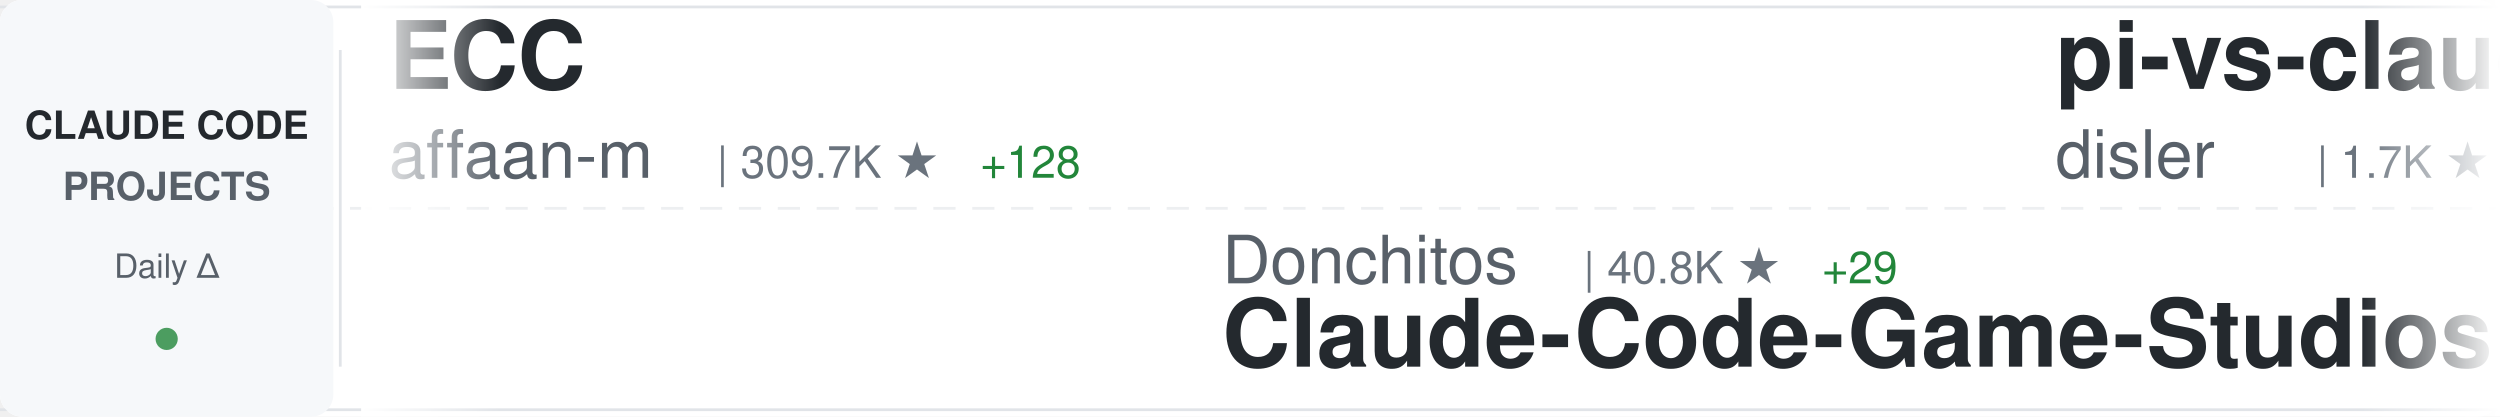
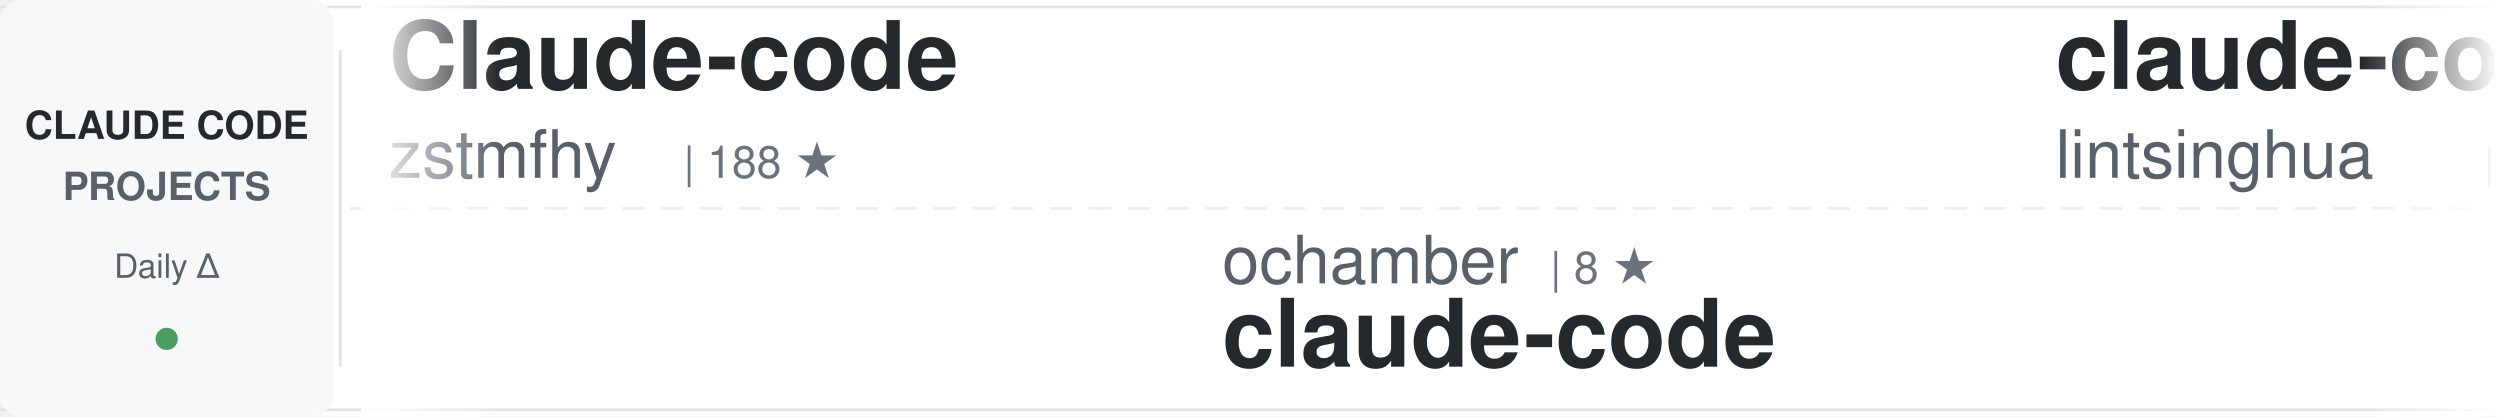
<svg xmlns="http://www.w3.org/2000/svg" width="900" height="150">
  <defs>
    <linearGradient id="awesomeLeftFade" x1="0%" y1="0%" x2="100%" y2="0%">
      <stop offset="0%" style="stop-color:#ffffff;stop-opacity:1" />
      <stop offset="100%" style="stop-color:#ffffff;stop-opacity:0" />
    </linearGradient>
    <linearGradient id="awesomeRightFade" x1="0%" y1="0%" x2="100%" y2="0%">
      <stop offset="0%" style="stop-color:#ffffff;stop-opacity:0" />
      <stop offset="100%" style="stop-color:#ffffff;stop-opacity:1" />
    </linearGradient>
  </defs>
  <rect width="900" height="150" fill="#ffffff" rx="8" />
  <rect x="0" y="2" width="900" height="1" fill="#e1e4e8" />
  <rect x="0" y="147" width="900" height="1" fill="#e1e4e8" />
  <line x1="0" y1="75" x2="900" y2="75" stroke="#e1e4e8" stroke-width="1" stroke-dasharray="8 6" opacity="0.6" />
  <rect x="0" y="0" width="120" height="150" fill="#f6f8fa" rx="8" />
  <text x="60" y="50" font-family="-apple-system, BlinkMacSystemFont, 'Segoe UI', Helvetica, Arial, sans-serif" font-size="14" font-weight="600" fill="#24292e" text-anchor="middle">CLAUDE CODE</text>
  <text x="60" y="72" font-family="-apple-system, BlinkMacSystemFont, 'Segoe UI', Helvetica, Arial, sans-serif" font-size="14" font-weight="600" fill="#586069" text-anchor="middle">PROJECTS</text>
  <text x="60" y="100" font-family="-apple-system, BlinkMacSystemFont, 'Segoe UI', Helvetica, Arial, sans-serif" font-size="12" font-weight="500" fill="#586069" text-anchor="middle">Daily Δ</text>
  <circle cx="60" cy="122" r="4" fill="#22863a" opacity="0.8" />
  <rect x="122" y="18" width="1" height="114" fill="#e1e4e8" />
  <clipPath id="awesomeTickerClip">
    <rect x="130" y="0" width="770" height="150" />
  </clipPath>
  <g clip-path="url(#awesomeTickerClip)">
    <g id="awesomeTickerItems">
      <animateTransform attributeName="transform" attributeType="XML" type="translate" from="0 0" to="-3000 0" dur="54s" repeatCount="indefinite" />
      <g transform="translate(0, 0)">
-         <text x="140" y="32" font-family="-apple-system, BlinkMacSystemFont, 'Segoe UI', Helvetica, Arial, sans-serif" font-size="34" font-weight="600" fill="#24292e">ECC</text>
-         <text x="140" y="64" font-family="-apple-system, BlinkMacSystemFont, 'Segoe UI', Helvetica, Arial, sans-serif" font-size="24" font-weight="400" fill="#586069">affaan-m</text>
-         <text x="258" y="64" font-family="-apple-system, BlinkMacSystemFont, 'Segoe UI', Helvetica, Arial, sans-serif" font-size="16" font-weight="500" fill="#6a737d">| 309.7K ★</text>
-         <text x="353" y="64" font-family="-apple-system, BlinkMacSystemFont, 'Segoe UI', Helvetica, Arial, sans-serif" font-size="16" font-weight="500" fill="#22863a"> +128</text>
+         <text x="140" y="32" font-family="-apple-system, BlinkMacSystemFont, 'Segoe UI', Helvetica, Arial, sans-serif" font-size="34" font-weight="600" fill="#24292e">Claude-code</text>
+         <text x="140" y="64" font-family="-apple-system, BlinkMacSystemFont, 'Segoe UI', Helvetica, Arial, sans-serif" font-size="24" font-weight="400" fill="#586069">zstmfhy</text>
+         <text x="246" y="64" font-family="-apple-system, BlinkMacSystemFont, 'Segoe UI', Helvetica, Arial, sans-serif" font-size="16" font-weight="500" fill="#6a737d">| 188 ★</text>
      </g>
      <g transform="translate(300, 0)">
-         <text x="140" y="102" font-family="-apple-system, BlinkMacSystemFont, 'Segoe UI', Helvetica, Arial, sans-serif" font-size="24" font-weight="400" fill="#586069">Donchitos</text>
-         <text x="270" y="102" font-family="-apple-system, BlinkMacSystemFont, 'Segoe UI', Helvetica, Arial, sans-serif" font-size="16" font-weight="500" fill="#6a737d">| 40.8K ★</text>
-         <text x="356" y="102" font-family="-apple-system, BlinkMacSystemFont, 'Segoe UI', Helvetica, Arial, sans-serif" font-size="16" font-weight="500" fill="#22863a"> +29</text>
-         <text x="140" y="132" font-family="-apple-system, BlinkMacSystemFont, 'Segoe UI', Helvetica, Arial, sans-serif" font-size="34" font-weight="600" fill="#24292e">Claude-Code-Game-Studios</text>
+         <text x="140" y="102" font-family="-apple-system, BlinkMacSystemFont, 'Segoe UI', Helvetica, Arial, sans-serif" font-size="24" font-weight="400" fill="#586069">ochamber</text>
+         <text x="258" y="102" font-family="-apple-system, BlinkMacSystemFont, 'Segoe UI', Helvetica, Arial, sans-serif" font-size="16" font-weight="500" fill="#6a737d">| 8 ★</text>
+         <text x="140" y="132" font-family="-apple-system, BlinkMacSystemFont, 'Segoe UI', Helvetica, Arial, sans-serif" font-size="34" font-weight="600" fill="#24292e">claude-code</text>
      </g>
      <g transform="translate(600, 0)">
-         <text x="140" y="32" font-family="-apple-system, BlinkMacSystemFont, 'Segoe UI', Helvetica, Arial, sans-serif" font-size="34" font-weight="600" fill="#24292e">pi-vs-claude-code</text>
-         <text x="140" y="64" font-family="-apple-system, BlinkMacSystemFont, 'Segoe UI', Helvetica, Arial, sans-serif" font-size="24" font-weight="400" fill="#586069">disler</text>
-         <text x="234" y="64" font-family="-apple-system, BlinkMacSystemFont, 'Segoe UI', Helvetica, Arial, sans-serif" font-size="16" font-weight="500" fill="#6a737d">| 1.7K ★</text>
+         <text x="140" y="32" font-family="-apple-system, BlinkMacSystemFont, 'Segoe UI', Helvetica, Arial, sans-serif" font-size="34" font-weight="600" fill="#24292e">claude-code-book</text>
+         <text x="140" y="64" font-family="-apple-system, BlinkMacSystemFont, 'Segoe UI', Helvetica, Arial, sans-serif" font-size="24" font-weight="400" fill="#586069">lintsinghua</text>
+         <text x="294" y="64" font-family="-apple-system, BlinkMacSystemFont, 'Segoe UI', Helvetica, Arial, sans-serif" font-size="16" font-weight="500" fill="#6a737d">| 4.4K ★</text>
+         <text x="371" y="64" font-family="-apple-system, BlinkMacSystemFont, 'Segoe UI', Helvetica, Arial, sans-serif" font-size="16" font-weight="500" fill="#22863a"> +1</text>
      </g>
      <g transform="translate(900, 0)">
-         <text x="140" y="102" font-family="-apple-system, BlinkMacSystemFont, 'Segoe UI', Helvetica, Arial, sans-serif" font-size="24" font-weight="400" fill="#586069">Alishahryar1</text>
-         <text x="306" y="102" font-family="-apple-system, BlinkMacSystemFont, 'Segoe UI', Helvetica, Arial, sans-serif" font-size="16" font-weight="500" fill="#6a737d">| 72.9K ★</text>
-         <text x="392" y="102" font-family="-apple-system, BlinkMacSystemFont, 'Segoe UI', Helvetica, Arial, sans-serif" font-size="16" font-weight="500" fill="#22863a"> +43</text>
-         <text x="140" y="132" font-family="-apple-system, BlinkMacSystemFont, 'Segoe UI', Helvetica, Arial, sans-serif" font-size="34" font-weight="600" fill="#24292e">free-claude-code</text>
+         <text x="140" y="102" font-family="-apple-system, BlinkMacSystemFont, 'Segoe UI', Helvetica, Arial, sans-serif" font-size="24" font-weight="400" fill="#586069">fazxes</text>
+         <text x="234" y="102" font-family="-apple-system, BlinkMacSystemFont, 'Segoe UI', Helvetica, Arial, sans-serif" font-size="16" font-weight="500" fill="#6a737d">| 248 ★</text>
+         <text x="140" y="132" font-family="-apple-system, BlinkMacSystemFont, 'Segoe UI', Helvetica, Arial, sans-serif" font-size="34" font-weight="600" fill="#24292e">Claude-code</text>
      </g>
      <g transform="translate(1200, 0)">
-         <text x="140" y="32" font-family="-apple-system, BlinkMacSystemFont, 'Segoe UI', Helvetica, Arial, sans-serif" font-size="34" font-weight="600" fill="#24292e">claude-code-local</text>
-         <text x="140" y="64" font-family="-apple-system, BlinkMacSystemFont, 'Segoe UI', Helvetica, Arial, sans-serif" font-size="24" font-weight="400" fill="#586069">nicedreamzapp</text>
-         <text x="318" y="64" font-family="-apple-system, BlinkMacSystemFont, 'Segoe UI', Helvetica, Arial, sans-serif" font-size="16" font-weight="500" fill="#6a737d">| 3.5K ★</text>
-         <text x="395" y="64" font-family="-apple-system, BlinkMacSystemFont, 'Segoe UI', Helvetica, Arial, sans-serif" font-size="16" font-weight="500" fill="#cb2431"> -1</text>
+         <text x="140" y="32" font-family="-apple-system, BlinkMacSystemFont, 'Segoe UI', Helvetica, Arial, sans-serif" font-size="34" font-weight="600" fill="#24292e">claude-code-engineering</text>
+         <text x="140" y="64" font-family="-apple-system, BlinkMacSystemFont, 'Segoe UI', Helvetica, Arial, sans-serif" font-size="24" font-weight="400" fill="#586069">huangjia2019</text>
+         <text x="306" y="64" font-family="-apple-system, BlinkMacSystemFont, 'Segoe UI', Helvetica, Arial, sans-serif" font-size="16" font-weight="500" fill="#6a737d">| 1.2K ★</text>
      </g>
      <g transform="translate(1500, 0)">
-         <text x="140" y="102" font-family="-apple-system, BlinkMacSystemFont, 'Segoe UI', Helvetica, Arial, sans-serif" font-size="24" font-weight="400" fill="#586069">pedrohcgs</text>
-         <text x="270" y="102" font-family="-apple-system, BlinkMacSystemFont, 'Segoe UI', Helvetica, Arial, sans-serif" font-size="16" font-weight="500" fill="#6a737d">| 1.7K ★</text>
-         <text x="347" y="102" font-family="-apple-system, BlinkMacSystemFont, 'Segoe UI', Helvetica, Arial, sans-serif" font-size="16" font-weight="500" fill="#22863a"> +1</text>
-         <text x="140" y="132" font-family="-apple-system, BlinkMacSystemFont, 'Segoe UI', Helvetica, Arial, sans-serif" font-size="34" font-weight="600" fill="#24292e">claude-code-my-workflow</text>
+         <text x="140" y="102" font-family="-apple-system, BlinkMacSystemFont, 'Segoe UI', Helvetica, Arial, sans-serif" font-size="24" font-weight="400" fill="#586069">VILA-Lab</text>
+         <text x="258" y="102" font-family="-apple-system, BlinkMacSystemFont, 'Segoe UI', Helvetica, Arial, sans-serif" font-size="16" font-weight="500" fill="#6a737d">| 2.3K ★</text>
+         <text x="140" y="132" font-family="-apple-system, BlinkMacSystemFont, 'Segoe UI', Helvetica, Arial, sans-serif" font-size="34" font-weight="600" fill="#24292e">Dive-into-Claude-Code</text>
      </g>
      <g transform="translate(1800, 0)">
-         <text x="140" y="32" font-family="-apple-system, BlinkMacSystemFont, 'Segoe UI', Helvetica, Arial, sans-serif" font-size="34" font-weight="600" fill="#24292e">awesome-claude-code-tool...</text>
-         <text x="140" y="64" font-family="-apple-system, BlinkMacSystemFont, 'Segoe UI', Helvetica, Arial, sans-serif" font-size="24" font-weight="400" fill="#586069">rohitg00</text>
-         <text x="258" y="64" font-family="-apple-system, BlinkMacSystemFont, 'Segoe UI', Helvetica, Arial, sans-serif" font-size="16" font-weight="500" fill="#6a737d">| 2.9K ★</text>
-         <text x="335" y="64" font-family="-apple-system, BlinkMacSystemFont, 'Segoe UI', Helvetica, Arial, sans-serif" font-size="16" font-weight="500" fill="#22863a"> +1</text>
+         <text x="140" y="32" font-family="-apple-system, BlinkMacSystemFont, 'Segoe UI', Helvetica, Arial, sans-serif" font-size="34" font-weight="600" fill="#24292e">awesome-claude-code-suba...</text>
+         <text x="140" y="64" font-family="-apple-system, BlinkMacSystemFont, 'Segoe UI', Helvetica, Arial, sans-serif" font-size="24" font-weight="400" fill="#586069">VoltAgent</text>
+         <text x="270" y="64" font-family="-apple-system, BlinkMacSystemFont, 'Segoe UI', Helvetica, Arial, sans-serif" font-size="16" font-weight="500" fill="#6a737d">| 26.8K ★</text>
+         <text x="356" y="64" font-family="-apple-system, BlinkMacSystemFont, 'Segoe UI', Helvetica, Arial, sans-serif" font-size="16" font-weight="500" fill="#22863a"> +4</text>
      </g>
      <g transform="translate(2100, 0)">
-         <text x="140" y="102" font-family="-apple-system, BlinkMacSystemFont, 'Segoe UI', Helvetica, Arial, sans-serif" font-size="24" font-weight="400" fill="#586069">lintsinghua</text>
-         <text x="294" y="102" font-family="-apple-system, BlinkMacSystemFont, 'Segoe UI', Helvetica, Arial, sans-serif" font-size="16" font-weight="500" fill="#6a737d">| 4.4K ★</text>
-         <text x="371" y="102" font-family="-apple-system, BlinkMacSystemFont, 'Segoe UI', Helvetica, Arial, sans-serif" font-size="16" font-weight="500" fill="#cb2431"> -1</text>
-         <text x="140" y="132" font-family="-apple-system, BlinkMacSystemFont, 'Segoe UI', Helvetica, Arial, sans-serif" font-size="34" font-weight="600" fill="#24292e">claude-code-book</text>
+         <text x="140" y="102" font-family="-apple-system, BlinkMacSystemFont, 'Segoe UI', Helvetica, Arial, sans-serif" font-size="24" font-weight="400" fill="#586069">ChinaSiro</text>
+         <text x="270" y="102" font-family="-apple-system, BlinkMacSystemFont, 'Segoe UI', Helvetica, Arial, sans-serif" font-size="16" font-weight="500" fill="#6a737d">| 9.8K ★</text>
+         <text x="347" y="102" font-family="-apple-system, BlinkMacSystemFont, 'Segoe UI', Helvetica, Arial, sans-serif" font-size="16" font-weight="500" fill="#22863a"> +1</text>
+         <text x="140" y="132" font-family="-apple-system, BlinkMacSystemFont, 'Segoe UI', Helvetica, Arial, sans-serif" font-size="34" font-weight="600" fill="#24292e">claude-code-sourcemap</text>
      </g>
      <g transform="translate(2400, 0)">
-         <text x="140" y="32" font-family="-apple-system, BlinkMacSystemFont, 'Segoe UI', Helvetica, Arial, sans-serif" font-size="34" font-weight="600" fill="#24292e">system_prompts_leaks</text>
-         <text x="140" y="64" font-family="-apple-system, BlinkMacSystemFont, 'Segoe UI', Helvetica, Arial, sans-serif" font-size="24" font-weight="400" fill="#586069">asgeirtj</text>
-         <text x="258" y="64" font-family="-apple-system, BlinkMacSystemFont, 'Segoe UI', Helvetica, Arial, sans-serif" font-size="16" font-weight="500" fill="#6a737d">| 72.5K ★</text>
-         <text x="344" y="64" font-family="-apple-system, BlinkMacSystemFont, 'Segoe UI', Helvetica, Arial, sans-serif" font-size="16" font-weight="500" fill="#22863a"> +19</text>
+         <text x="140" y="32" font-family="-apple-system, BlinkMacSystemFont, 'Segoe UI', Helvetica, Arial, sans-serif" font-size="34" font-weight="600" fill="#24292e">claude-code-telegram</text>
+         <text x="140" y="64" font-family="-apple-system, BlinkMacSystemFont, 'Segoe UI', Helvetica, Arial, sans-serif" font-size="24" font-weight="400" fill="#586069">overwirehq</text>
+         <text x="282" y="64" font-family="-apple-system, BlinkMacSystemFont, 'Segoe UI', Helvetica, Arial, sans-serif" font-size="16" font-weight="500" fill="#6a737d">| 2.8K ★</text>
      </g>
      <g transform="translate(2700, 0)">
-         <text x="140" y="102" font-family="-apple-system, BlinkMacSystemFont, 'Segoe UI', Helvetica, Arial, sans-serif" font-size="24" font-weight="400" fill="#586069">LING71671</text>
-         <text x="270" y="102" font-family="-apple-system, BlinkMacSystemFont, 'Segoe UI', Helvetica, Arial, sans-serif" font-size="16" font-weight="500" fill="#6a737d">| 995 ★</text>
-         <text x="140" y="132" font-family="-apple-system, BlinkMacSystemFont, 'Segoe UI', Helvetica, Arial, sans-serif" font-size="34" font-weight="600" fill="#24292e">Open-ClaudeCode</text>
+         <text x="140" y="102" font-family="-apple-system, BlinkMacSystemFont, 'Segoe UI', Helvetica, Arial, sans-serif" font-size="24" font-weight="400" fill="#586069">anthropics</text>
+         <text x="282" y="102" font-family="-apple-system, BlinkMacSystemFont, 'Segoe UI', Helvetica, Arial, sans-serif" font-size="16" font-weight="500" fill="#6a737d">| 1.1K ★</text>
+         <text x="140" y="132" font-family="-apple-system, BlinkMacSystemFont, 'Segoe UI', Helvetica, Arial, sans-serif" font-size="34" font-weight="600" fill="#24292e">claude-code-base-action</text>
      </g>
      <g transform="translate(3000, 0)">
-         <text x="140" y="32" font-family="-apple-system, BlinkMacSystemFont, 'Segoe UI', Helvetica, Arial, sans-serif" font-size="34" font-weight="600" fill="#24292e">ECC</text>
-         <text x="140" y="64" font-family="-apple-system, BlinkMacSystemFont, 'Segoe UI', Helvetica, Arial, sans-serif" font-size="24" font-weight="400" fill="#586069">affaan-m</text>
-         <text x="258" y="64" font-family="-apple-system, BlinkMacSystemFont, 'Segoe UI', Helvetica, Arial, sans-serif" font-size="16" font-weight="500" fill="#6a737d">| 309.7K ★</text>
-         <text x="353" y="64" font-family="-apple-system, BlinkMacSystemFont, 'Segoe UI', Helvetica, Arial, sans-serif" font-size="16" font-weight="500" fill="#22863a"> +128</text>
+         <text x="140" y="32" font-family="-apple-system, BlinkMacSystemFont, 'Segoe UI', Helvetica, Arial, sans-serif" font-size="34" font-weight="600" fill="#24292e">Claude-code</text>
+         <text x="140" y="64" font-family="-apple-system, BlinkMacSystemFont, 'Segoe UI', Helvetica, Arial, sans-serif" font-size="24" font-weight="400" fill="#586069">zstmfhy</text>
+         <text x="246" y="64" font-family="-apple-system, BlinkMacSystemFont, 'Segoe UI', Helvetica, Arial, sans-serif" font-size="16" font-weight="500" fill="#6a737d">| 188 ★</text>
      </g>
      <g transform="translate(3300, 0)">
-         <text x="140" y="102" font-family="-apple-system, BlinkMacSystemFont, 'Segoe UI', Helvetica, Arial, sans-serif" font-size="24" font-weight="400" fill="#586069">Donchitos</text>
-         <text x="270" y="102" font-family="-apple-system, BlinkMacSystemFont, 'Segoe UI', Helvetica, Arial, sans-serif" font-size="16" font-weight="500" fill="#6a737d">| 40.8K ★</text>
-         <text x="356" y="102" font-family="-apple-system, BlinkMacSystemFont, 'Segoe UI', Helvetica, Arial, sans-serif" font-size="16" font-weight="500" fill="#22863a"> +29</text>
-         <text x="140" y="132" font-family="-apple-system, BlinkMacSystemFont, 'Segoe UI', Helvetica, Arial, sans-serif" font-size="34" font-weight="600" fill="#24292e">Claude-Code-Game-Studios</text>
+         <text x="140" y="102" font-family="-apple-system, BlinkMacSystemFont, 'Segoe UI', Helvetica, Arial, sans-serif" font-size="24" font-weight="400" fill="#586069">ochamber</text>
+         <text x="258" y="102" font-family="-apple-system, BlinkMacSystemFont, 'Segoe UI', Helvetica, Arial, sans-serif" font-size="16" font-weight="500" fill="#6a737d">| 8 ★</text>
+         <text x="140" y="132" font-family="-apple-system, BlinkMacSystemFont, 'Segoe UI', Helvetica, Arial, sans-serif" font-size="34" font-weight="600" fill="#24292e">claude-code</text>
      </g>
      <g transform="translate(3600, 0)">
-         <text x="140" y="32" font-family="-apple-system, BlinkMacSystemFont, 'Segoe UI', Helvetica, Arial, sans-serif" font-size="34" font-weight="600" fill="#24292e">pi-vs-claude-code</text>
-         <text x="140" y="64" font-family="-apple-system, BlinkMacSystemFont, 'Segoe UI', Helvetica, Arial, sans-serif" font-size="24" font-weight="400" fill="#586069">disler</text>
-         <text x="234" y="64" font-family="-apple-system, BlinkMacSystemFont, 'Segoe UI', Helvetica, Arial, sans-serif" font-size="16" font-weight="500" fill="#6a737d">| 1.7K ★</text>
+         <text x="140" y="32" font-family="-apple-system, BlinkMacSystemFont, 'Segoe UI', Helvetica, Arial, sans-serif" font-size="34" font-weight="600" fill="#24292e">claude-code-book</text>
+         <text x="140" y="64" font-family="-apple-system, BlinkMacSystemFont, 'Segoe UI', Helvetica, Arial, sans-serif" font-size="24" font-weight="400" fill="#586069">lintsinghua</text>
+         <text x="294" y="64" font-family="-apple-system, BlinkMacSystemFont, 'Segoe UI', Helvetica, Arial, sans-serif" font-size="16" font-weight="500" fill="#6a737d">| 4.4K ★</text>
+         <text x="371" y="64" font-family="-apple-system, BlinkMacSystemFont, 'Segoe UI', Helvetica, Arial, sans-serif" font-size="16" font-weight="500" fill="#22863a"> +1</text>
      </g>
      <g transform="translate(3900, 0)">
-         <text x="140" y="102" font-family="-apple-system, BlinkMacSystemFont, 'Segoe UI', Helvetica, Arial, sans-serif" font-size="24" font-weight="400" fill="#586069">Alishahryar1</text>
-         <text x="306" y="102" font-family="-apple-system, BlinkMacSystemFont, 'Segoe UI', Helvetica, Arial, sans-serif" font-size="16" font-weight="500" fill="#6a737d">| 72.9K ★</text>
-         <text x="392" y="102" font-family="-apple-system, BlinkMacSystemFont, 'Segoe UI', Helvetica, Arial, sans-serif" font-size="16" font-weight="500" fill="#22863a"> +43</text>
-         <text x="140" y="132" font-family="-apple-system, BlinkMacSystemFont, 'Segoe UI', Helvetica, Arial, sans-serif" font-size="34" font-weight="600" fill="#24292e">free-claude-code</text>
+         <text x="140" y="102" font-family="-apple-system, BlinkMacSystemFont, 'Segoe UI', Helvetica, Arial, sans-serif" font-size="24" font-weight="400" fill="#586069">fazxes</text>
+         <text x="234" y="102" font-family="-apple-system, BlinkMacSystemFont, 'Segoe UI', Helvetica, Arial, sans-serif" font-size="16" font-weight="500" fill="#6a737d">| 248 ★</text>
+         <text x="140" y="132" font-family="-apple-system, BlinkMacSystemFont, 'Segoe UI', Helvetica, Arial, sans-serif" font-size="34" font-weight="600" fill="#24292e">Claude-code</text>
      </g>
    </g>
  </g>
  <rect x="130" y="0" width="50" height="150" fill="url(#awesomeLeftFade)" />
  <rect x="850" y="0" width="50" height="150" fill="url(#awesomeRightFade)" />
</svg>
